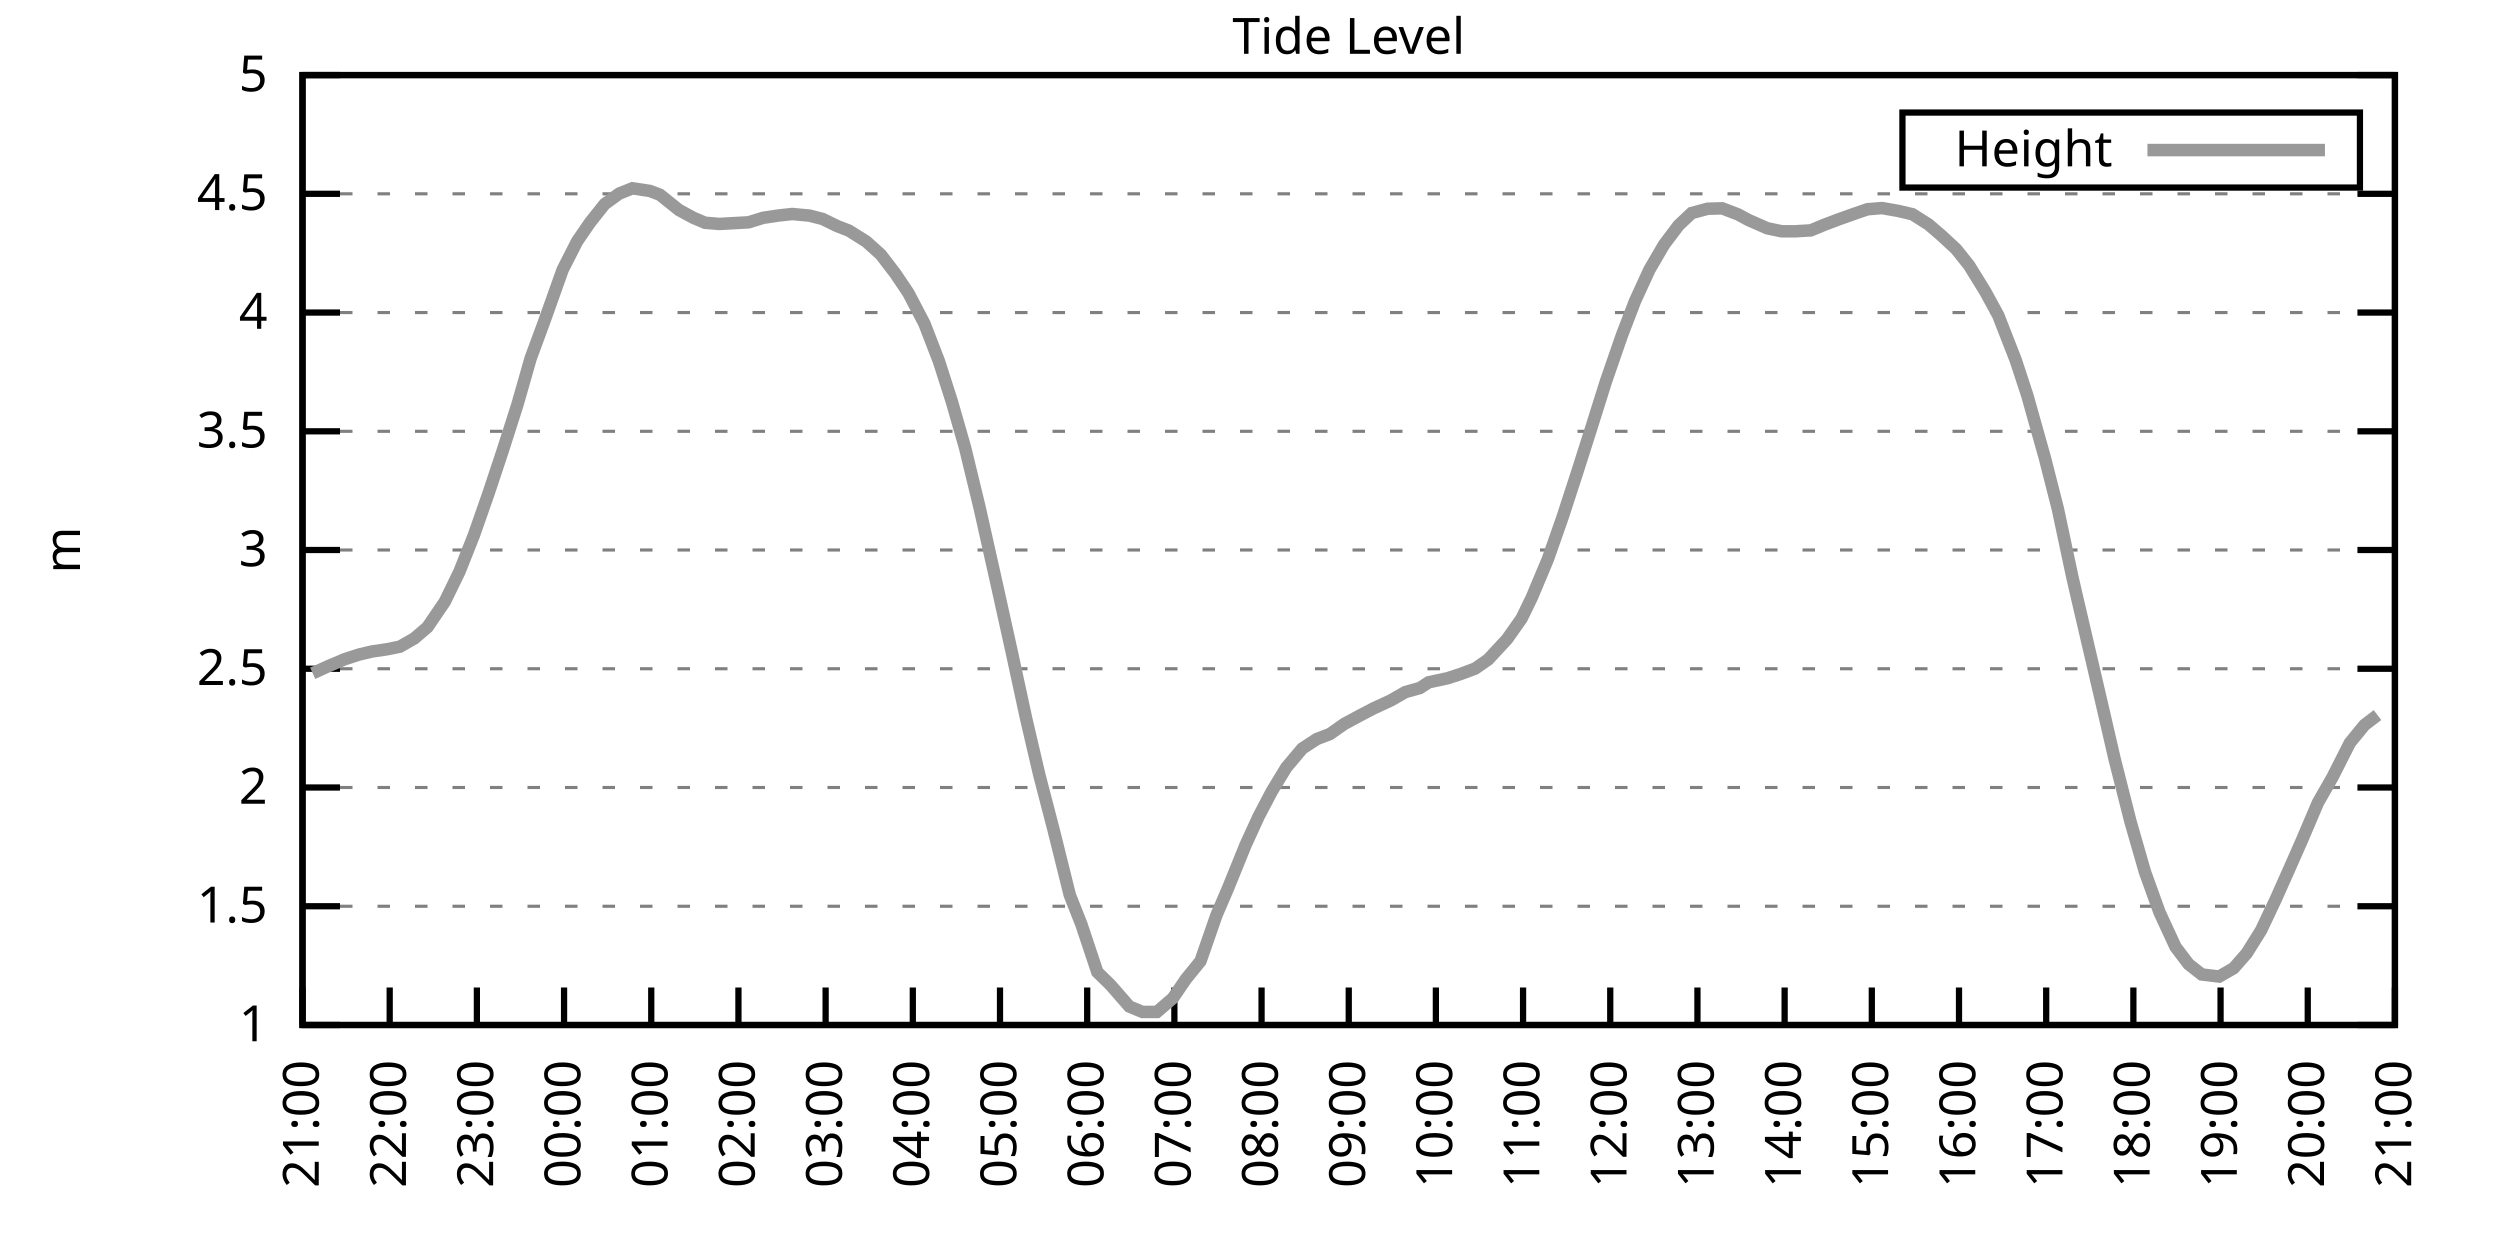
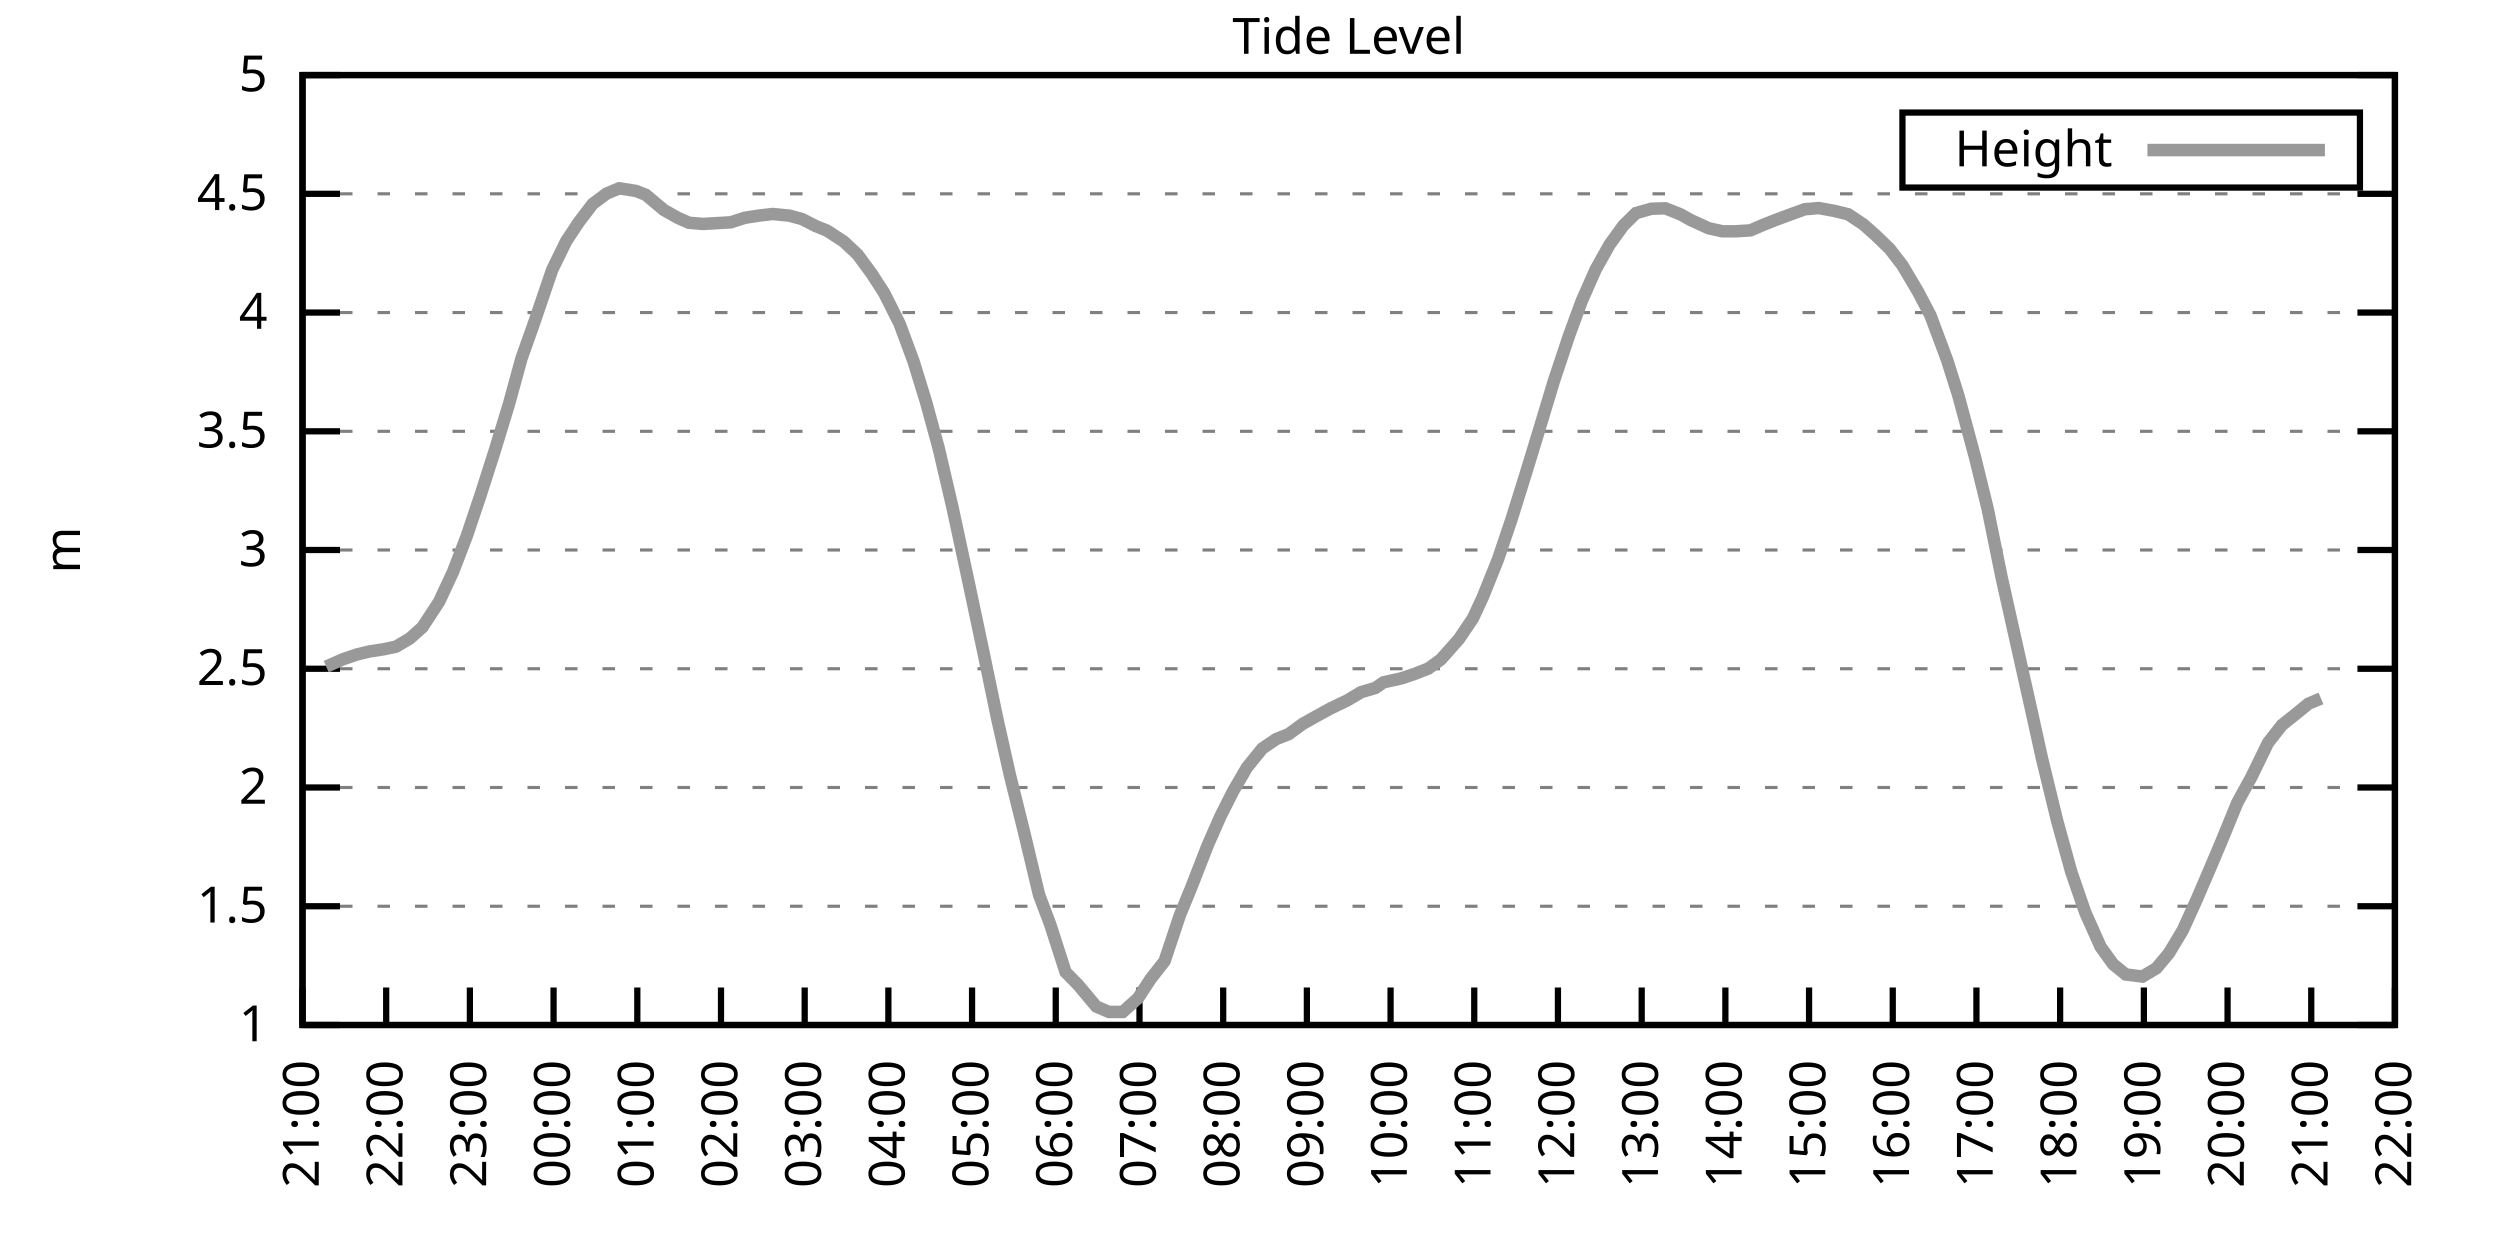
<svg xmlns="http://www.w3.org/2000/svg" xmlns:xlink="http://www.w3.org/1999/xlink" width="400" height="200" viewBox="0 0 400 200">
  <g id="gnuplot_canvas">
    <rect x="0" y="0" width="400" height="200" fill="none" />
    <defs>
      <circle id="gpDot" r="0.5" stroke-width="0.5" stroke="currentColor" />
      <path id="gpPt0" stroke-width="0.333" stroke="currentColor" d="M-1,0 h2 M0,-1 v2" />
      <path id="gpPt1" stroke-width="0.333" stroke="currentColor" d="M-1,-1 L1,1 M1,-1 L-1,1" />
      <path id="gpPt2" stroke-width="0.333" stroke="currentColor" d="M-1,0 L1,0 M0,-1 L0,1 M-1,-1 L1,1 M-1,1 L1,-1" />
      <rect id="gpPt3" stroke-width="0.333" stroke="currentColor" x="-1" y="-1" width="2" height="2" />
      <rect id="gpPt4" stroke-width="0.333" stroke="currentColor" fill="currentColor" x="-1" y="-1" width="2" height="2" />
      <circle id="gpPt5" stroke-width="0.333" stroke="currentColor" cx="0" cy="0" r="1" />
      <use xlink:href="#gpPt5" id="gpPt6" fill="currentColor" stroke="none" />
      <path id="gpPt7" stroke-width="0.333" stroke="currentColor" d="M0,-1.33 L-1.33,0.67 L1.33,0.67 z" />
      <use xlink:href="#gpPt7" id="gpPt8" fill="currentColor" stroke="none" />
      <use xlink:href="#gpPt7" id="gpPt9" stroke="currentColor" transform="rotate(180)" />
      <use xlink:href="#gpPt9" id="gpPt10" fill="currentColor" stroke="none" />
      <use xlink:href="#gpPt3" id="gpPt11" stroke="currentColor" transform="rotate(45)" />
      <use xlink:href="#gpPt11" id="gpPt12" fill="currentColor" stroke="none" />
      <path id="gpPt13" stroke-width="0.333" stroke="currentColor" d="M0,1.330 L1.265,0.411 L0.782,-1.067 L-0.782,-1.076 L-1.265,0.411 z" />
      <use xlink:href="#gpPt13" id="gpPt14" fill="currentColor" stroke="none" />
      <filter id="textbox" filterUnits="objectBoundingBox" x="0" y="0" height="1" width="1">
        <feFlood flood-color="white" flood-opacity="1" result="bgnd" />
        <feComposite in="SourceGraphic" in2="bgnd" operator="atop" />
      </filter>
      <filter id="greybox" filterUnits="objectBoundingBox" x="0" y="0" height="1" width="1">
        <feFlood flood-color="lightgrey" flood-opacity="1" result="grey" />
        <feComposite in="SourceGraphic" in2="grey" operator="atop" />
      </filter>
    </defs>
    <g fill="none" color="white" stroke="currentColor" stroke-width="1.00" stroke-linecap="butt" stroke-linejoin="miter">
</g>
    <g fill="none" color="black" stroke="currentColor" stroke-width="1.00" stroke-linecap="butt" stroke-linejoin="miter">
      <g stroke="none" shape-rendering="crispEdges">
        <polygon fill="rgb(255, 255, 255)" points="48.40,164.00 383.18,164.00 383.18,12.02 48.40,12.02 " />
      </g>
    </g>
    <g fill="none" color="black" stroke="currentColor" stroke-width="1.00" stroke-linecap="butt" stroke-linejoin="miter">
</g>
    <g fill="none" color="black" stroke="black" stroke-width="0.50" stroke-linecap="butt" stroke-linejoin="miter">
</g>
    <g fill="none" color="gray" stroke="currentColor" stroke-width="0.50" stroke-linecap="butt" stroke-linejoin="miter">
      <path stroke="gray" stroke-dasharray="2,4" class="gridline" d="M48.40,164.00 L383.19,164.00  " />
    </g>
    <g fill="none" color="gray" stroke="gray" stroke-width="1.00" stroke-linecap="butt" stroke-linejoin="miter">
</g>
    <g fill="none" color="black" stroke="currentColor" stroke-width="1.00" stroke-linecap="butt" stroke-linejoin="miter">
      <path stroke="black" d="M48.40,164.00 L54.40,164.00 M383.19,164.00 L377.19,164.00  " />
      <g transform="translate(42.80,166.60)" stroke="none" fill="black" font-family="Sans" font-size="8.00" text-anchor="end">
        <text>
          <tspan font-family="Sans"> 1</tspan>
        </text>
      </g>
    </g>
    <g fill="none" color="black" stroke="currentColor" stroke-width="1.00" stroke-linecap="butt" stroke-linejoin="miter">
</g>
    <g fill="none" color="black" stroke="black" stroke-width="0.50" stroke-linecap="butt" stroke-linejoin="miter">
</g>
    <g fill="none" color="gray" stroke="currentColor" stroke-width="0.50" stroke-linecap="butt" stroke-linejoin="miter">
      <path stroke="gray" stroke-dasharray="2,4" class="gridline" d="M48.40,145.00 L383.19,145.00  " />
    </g>
    <g fill="none" color="gray" stroke="gray" stroke-width="1.00" stroke-linecap="butt" stroke-linejoin="miter">
</g>
    <g fill="none" color="black" stroke="currentColor" stroke-width="1.00" stroke-linecap="butt" stroke-linejoin="miter">
      <path stroke="black" d="M48.40,145.00 L54.40,145.00 M383.19,145.00 L377.19,145.00  " />
      <g transform="translate(42.80,147.60)" stroke="none" fill="black" font-family="Sans" font-size="8.00" text-anchor="end">
        <text>
          <tspan font-family="Sans"> 1.5</tspan>
        </text>
      </g>
    </g>
    <g fill="none" color="black" stroke="currentColor" stroke-width="1.00" stroke-linecap="butt" stroke-linejoin="miter">
</g>
    <g fill="none" color="black" stroke="black" stroke-width="0.50" stroke-linecap="butt" stroke-linejoin="miter">
</g>
    <g fill="none" color="gray" stroke="currentColor" stroke-width="0.50" stroke-linecap="butt" stroke-linejoin="miter">
      <path stroke="gray" stroke-dasharray="2,4" class="gridline" d="M48.40,126.00 L383.19,126.00  " />
    </g>
    <g fill="none" color="gray" stroke="gray" stroke-width="1.00" stroke-linecap="butt" stroke-linejoin="miter">
</g>
    <g fill="none" color="black" stroke="currentColor" stroke-width="1.00" stroke-linecap="butt" stroke-linejoin="miter">
      <path stroke="black" d="M48.40,126.00 L54.40,126.00 M383.19,126.00 L377.19,126.00  " />
      <g transform="translate(42.80,128.60)" stroke="none" fill="black" font-family="Sans" font-size="8.00" text-anchor="end">
        <text>
          <tspan font-family="Sans"> 2</tspan>
        </text>
      </g>
    </g>
    <g fill="none" color="black" stroke="currentColor" stroke-width="1.00" stroke-linecap="butt" stroke-linejoin="miter">
</g>
    <g fill="none" color="black" stroke="black" stroke-width="0.50" stroke-linecap="butt" stroke-linejoin="miter">
</g>
    <g fill="none" color="gray" stroke="currentColor" stroke-width="0.50" stroke-linecap="butt" stroke-linejoin="miter">
      <path stroke="gray" stroke-dasharray="2,4" class="gridline" d="M48.40,107.00 L383.19,107.00  " />
    </g>
    <g fill="none" color="gray" stroke="gray" stroke-width="1.00" stroke-linecap="butt" stroke-linejoin="miter">
</g>
    <g fill="none" color="black" stroke="currentColor" stroke-width="1.00" stroke-linecap="butt" stroke-linejoin="miter">
      <path stroke="black" d="M48.40,107.00 L54.40,107.00 M383.19,107.00 L377.19,107.00  " />
      <g transform="translate(42.80,109.60)" stroke="none" fill="black" font-family="Sans" font-size="8.00" text-anchor="end">
        <text>
          <tspan font-family="Sans"> 2.5</tspan>
        </text>
      </g>
    </g>
    <g fill="none" color="black" stroke="currentColor" stroke-width="1.00" stroke-linecap="butt" stroke-linejoin="miter">
</g>
    <g fill="none" color="black" stroke="black" stroke-width="0.50" stroke-linecap="butt" stroke-linejoin="miter">
</g>
    <g fill="none" color="gray" stroke="currentColor" stroke-width="0.50" stroke-linecap="butt" stroke-linejoin="miter">
      <path stroke="gray" stroke-dasharray="2,4" class="gridline" d="M48.40,88.00 L383.19,88.00  " />
    </g>
    <g fill="none" color="gray" stroke="gray" stroke-width="1.00" stroke-linecap="butt" stroke-linejoin="miter">
</g>
    <g fill="none" color="black" stroke="currentColor" stroke-width="1.00" stroke-linecap="butt" stroke-linejoin="miter">
      <path stroke="black" d="M48.40,88.00 L54.40,88.00 M383.19,88.00 L377.19,88.00  " />
      <g transform="translate(42.80,90.60)" stroke="none" fill="black" font-family="Sans" font-size="8.00" text-anchor="end">
        <text>
          <tspan font-family="Sans"> 3</tspan>
        </text>
      </g>
    </g>
    <g fill="none" color="black" stroke="currentColor" stroke-width="1.00" stroke-linecap="butt" stroke-linejoin="miter">
</g>
    <g fill="none" color="black" stroke="black" stroke-width="0.50" stroke-linecap="butt" stroke-linejoin="miter">
</g>
    <g fill="none" color="gray" stroke="currentColor" stroke-width="0.50" stroke-linecap="butt" stroke-linejoin="miter">
      <path stroke="gray" stroke-dasharray="2,4" class="gridline" d="M48.40,69.01 L383.19,69.01  " />
    </g>
    <g fill="none" color="gray" stroke="gray" stroke-width="1.00" stroke-linecap="butt" stroke-linejoin="miter">
</g>
    <g fill="none" color="black" stroke="currentColor" stroke-width="1.00" stroke-linecap="butt" stroke-linejoin="miter">
      <path stroke="black" d="M48.40,69.01 L54.40,69.01 M383.19,69.01 L377.19,69.01  " />
      <g transform="translate(42.80,71.61)" stroke="none" fill="black" font-family="Sans" font-size="8.00" text-anchor="end">
        <text>
          <tspan font-family="Sans"> 3.5</tspan>
        </text>
      </g>
    </g>
    <g fill="none" color="black" stroke="currentColor" stroke-width="1.00" stroke-linecap="butt" stroke-linejoin="miter">
</g>
    <g fill="none" color="black" stroke="black" stroke-width="0.50" stroke-linecap="butt" stroke-linejoin="miter">
</g>
    <g fill="none" color="gray" stroke="currentColor" stroke-width="0.50" stroke-linecap="butt" stroke-linejoin="miter">
      <path stroke="gray" stroke-dasharray="2,4" class="gridline" d="M48.40,50.01 L383.19,50.01  " />
    </g>
    <g fill="none" color="gray" stroke="gray" stroke-width="1.00" stroke-linecap="butt" stroke-linejoin="miter">
</g>
    <g fill="none" color="black" stroke="currentColor" stroke-width="1.00" stroke-linecap="butt" stroke-linejoin="miter">
      <path stroke="black" d="M48.40,50.01 L54.40,50.01 M383.19,50.01 L377.19,50.01  " />
      <g transform="translate(42.80,52.61)" stroke="none" fill="black" font-family="Sans" font-size="8.00" text-anchor="end">
        <text>
          <tspan font-family="Sans"> 4</tspan>
        </text>
      </g>
    </g>
    <g fill="none" color="black" stroke="currentColor" stroke-width="1.00" stroke-linecap="butt" stroke-linejoin="miter">
</g>
    <g fill="none" color="black" stroke="black" stroke-width="0.50" stroke-linecap="butt" stroke-linejoin="miter">
</g>
    <g fill="none" color="gray" stroke="currentColor" stroke-width="0.50" stroke-linecap="butt" stroke-linejoin="miter">
      <path stroke="gray" stroke-dasharray="2,4" class="gridline" d="M48.40,31.01 L383.19,31.01  " />
    </g>
    <g fill="none" color="gray" stroke="gray" stroke-width="1.00" stroke-linecap="butt" stroke-linejoin="miter">
</g>
    <g fill="none" color="black" stroke="currentColor" stroke-width="1.00" stroke-linecap="butt" stroke-linejoin="miter">
      <path stroke="black" d="M48.40,31.01 L54.40,31.01 M383.19,31.01 L377.19,31.01  " />
      <g transform="translate(42.80,33.61)" stroke="none" fill="black" font-family="Sans" font-size="8.00" text-anchor="end">
        <text>
          <tspan font-family="Sans"> 4.5</tspan>
        </text>
      </g>
    </g>
    <g fill="none" color="black" stroke="currentColor" stroke-width="1.00" stroke-linecap="butt" stroke-linejoin="miter">
</g>
    <g fill="none" color="black" stroke="black" stroke-width="0.50" stroke-linecap="butt" stroke-linejoin="miter">
</g>
    <g fill="none" color="gray" stroke="currentColor" stroke-width="0.50" stroke-linecap="butt" stroke-linejoin="miter">
      <path stroke="gray" stroke-dasharray="2,4" class="gridline" d="M48.40,12.01 L383.19,12.01  " />
    </g>
    <g fill="none" color="gray" stroke="gray" stroke-width="1.00" stroke-linecap="butt" stroke-linejoin="miter">
</g>
    <g fill="none" color="black" stroke="currentColor" stroke-width="1.00" stroke-linecap="butt" stroke-linejoin="miter">
      <path stroke="black" d="M48.40,12.01 L54.40,12.01 M383.19,12.01 L377.19,12.01  " />
      <g transform="translate(42.80,14.61)" stroke="none" fill="black" font-family="Sans" font-size="8.00" text-anchor="end">
        <text>
          <tspan font-family="Sans"> 5</tspan>
        </text>
      </g>
    </g>
    <g fill="none" color="black" stroke="currentColor" stroke-width="1.00" stroke-linecap="butt" stroke-linejoin="miter">
      <path stroke="black" d="M48.40,164.00 L48.40,158.00  " />
      <g transform="translate(51.00,169.60) rotate(270.00)" stroke="none" fill="black" font-family="Sans" font-size="8.00" text-anchor="end">
        <text>
          <tspan font-family="Sans">21:00</tspan>
        </text>
      </g>
    </g>
    <g fill="none" color="black" stroke="currentColor" stroke-width="1.00" stroke-linecap="butt" stroke-linejoin="miter">
-       <path stroke="black" d="M62.35,164.00 L62.35,158.00  " />
-       <g transform="translate(64.95,169.60) rotate(270.00)" stroke="none" fill="black" font-family="Sans" font-size="8.00" text-anchor="end">
+       <path stroke="black" d="M61.79,164.00 L61.79,158.00  " />
+       <g transform="translate(64.39,169.60) rotate(270.00)" stroke="none" fill="black" font-family="Sans" font-size="8.00" text-anchor="end">
        <text>
          <tspan font-family="Sans">22:00</tspan>
        </text>
      </g>
    </g>
    <g fill="none" color="black" stroke="currentColor" stroke-width="1.00" stroke-linecap="butt" stroke-linejoin="miter">
-       <path stroke="black" d="M76.30,164.00 L76.30,158.00  " />
-       <g transform="translate(78.90,169.60) rotate(270.00)" stroke="none" fill="black" font-family="Sans" font-size="8.00" text-anchor="end">
+       <path stroke="black" d="M75.18,164.00 L75.18,158.00  " />
+       <g transform="translate(77.78,169.60) rotate(270.00)" stroke="none" fill="black" font-family="Sans" font-size="8.00" text-anchor="end">
        <text>
          <tspan font-family="Sans">23:00</tspan>
        </text>
      </g>
    </g>
    <g fill="none" color="black" stroke="currentColor" stroke-width="1.00" stroke-linecap="butt" stroke-linejoin="miter">
-       <path stroke="black" d="M90.25,164.00 L90.25,158.00  " />
-       <g transform="translate(92.85,169.60) rotate(270.00)" stroke="none" fill="black" font-family="Sans" font-size="8.00" text-anchor="end">
+       <path stroke="black" d="M88.57,164.00 L88.57,158.00  " />
+       <g transform="translate(91.17,169.60) rotate(270.00)" stroke="none" fill="black" font-family="Sans" font-size="8.00" text-anchor="end">
        <text>
          <tspan font-family="Sans">00:00</tspan>
        </text>
      </g>
    </g>
    <g fill="none" color="black" stroke="currentColor" stroke-width="1.00" stroke-linecap="butt" stroke-linejoin="miter">
-       <path stroke="black" d="M104.20,164.00 L104.20,158.00  " />
-       <g transform="translate(106.80,169.60) rotate(270.00)" stroke="none" fill="black" font-family="Sans" font-size="8.00" text-anchor="end">
+       <path stroke="black" d="M101.97,164.00 L101.97,158.00  " />
+       <g transform="translate(104.57,169.60) rotate(270.00)" stroke="none" fill="black" font-family="Sans" font-size="8.00" text-anchor="end">
        <text>
          <tspan font-family="Sans">01:00</tspan>
        </text>
      </g>
    </g>
    <g fill="none" color="black" stroke="currentColor" stroke-width="1.00" stroke-linecap="butt" stroke-linejoin="miter">
-       <path stroke="black" d="M118.15,164.00 L118.15,158.00  " />
-       <g transform="translate(120.75,169.60) rotate(270.00)" stroke="none" fill="black" font-family="Sans" font-size="8.00" text-anchor="end">
+       <path stroke="black" d="M115.36,164.00 L115.36,158.00  " />
+       <g transform="translate(117.96,169.60) rotate(270.00)" stroke="none" fill="black" font-family="Sans" font-size="8.00" text-anchor="end">
        <text>
          <tspan font-family="Sans">02:00</tspan>
        </text>
      </g>
    </g>
    <g fill="none" color="black" stroke="currentColor" stroke-width="1.00" stroke-linecap="butt" stroke-linejoin="miter">
-       <path stroke="black" d="M132.10,164.00 L132.10,158.00  " />
-       <g transform="translate(134.70,169.60) rotate(270.00)" stroke="none" fill="black" font-family="Sans" font-size="8.00" text-anchor="end">
+       <path stroke="black" d="M128.75,164.00 L128.75,158.00  " />
+       <g transform="translate(131.35,169.60) rotate(270.00)" stroke="none" fill="black" font-family="Sans" font-size="8.00" text-anchor="end">
        <text>
          <tspan font-family="Sans">03:00</tspan>
        </text>
      </g>
    </g>
    <g fill="none" color="black" stroke="currentColor" stroke-width="1.00" stroke-linecap="butt" stroke-linejoin="miter">
-       <path stroke="black" d="M146.05,164.00 L146.05,158.00  " />
-       <g transform="translate(148.65,169.60) rotate(270.00)" stroke="none" fill="black" font-family="Sans" font-size="8.00" text-anchor="end">
+       <path stroke="black" d="M142.14,164.00 L142.14,158.00  " />
+       <g transform="translate(144.74,169.60) rotate(270.00)" stroke="none" fill="black" font-family="Sans" font-size="8.00" text-anchor="end">
        <text>
          <tspan font-family="Sans">04:00</tspan>
        </text>
      </g>
    </g>
    <g fill="none" color="black" stroke="currentColor" stroke-width="1.00" stroke-linecap="butt" stroke-linejoin="miter">
-       <path stroke="black" d="M160.00,164.00 L160.00,158.00  " />
-       <g transform="translate(162.60,169.60) rotate(270.00)" stroke="none" fill="black" font-family="Sans" font-size="8.00" text-anchor="end">
+       <path stroke="black" d="M155.53,164.00 L155.53,158.00  " />
+       <g transform="translate(158.13,169.60) rotate(270.00)" stroke="none" fill="black" font-family="Sans" font-size="8.00" text-anchor="end">
        <text>
          <tspan font-family="Sans">05:00</tspan>
        </text>
      </g>
    </g>
    <g fill="none" color="black" stroke="currentColor" stroke-width="1.00" stroke-linecap="butt" stroke-linejoin="miter">
-       <path stroke="black" d="M173.95,164.00 L173.95,158.00  " />
-       <g transform="translate(176.55,169.60) rotate(270.00)" stroke="none" fill="black" font-family="Sans" font-size="8.00" text-anchor="end">
+       <path stroke="black" d="M168.92,164.00 L168.92,158.00  " />
+       <g transform="translate(171.52,169.60) rotate(270.00)" stroke="none" fill="black" font-family="Sans" font-size="8.00" text-anchor="end">
        <text>
          <tspan font-family="Sans">06:00</tspan>
        </text>
      </g>
    </g>
    <g fill="none" color="black" stroke="currentColor" stroke-width="1.00" stroke-linecap="butt" stroke-linejoin="miter">
-       <path stroke="black" d="M187.90,164.00 L187.90,158.00  " />
-       <g transform="translate(190.50,169.60) rotate(270.00)" stroke="none" fill="black" font-family="Sans" font-size="8.00" text-anchor="end">
+       <path stroke="black" d="M182.32,164.00 L182.32,158.00  " />
+       <g transform="translate(184.92,169.60) rotate(270.00)" stroke="none" fill="black" font-family="Sans" font-size="8.00" text-anchor="end">
        <text>
          <tspan font-family="Sans">07:00</tspan>
        </text>
      </g>
    </g>
    <g fill="none" color="black" stroke="currentColor" stroke-width="1.00" stroke-linecap="butt" stroke-linejoin="miter">
-       <path stroke="black" d="M201.85,164.00 L201.85,158.00  " />
-       <g transform="translate(204.45,169.60) rotate(270.00)" stroke="none" fill="black" font-family="Sans" font-size="8.00" text-anchor="end">
+       <path stroke="black" d="M195.71,164.00 L195.71,158.00  " />
+       <g transform="translate(198.31,169.60) rotate(270.00)" stroke="none" fill="black" font-family="Sans" font-size="8.00" text-anchor="end">
        <text>
          <tspan font-family="Sans">08:00</tspan>
        </text>
      </g>
    </g>
    <g fill="none" color="black" stroke="currentColor" stroke-width="1.00" stroke-linecap="butt" stroke-linejoin="miter">
-       <path stroke="black" d="M215.80,164.00 L215.80,158.00  " />
-       <g transform="translate(218.40,169.60) rotate(270.00)" stroke="none" fill="black" font-family="Sans" font-size="8.00" text-anchor="end">
+       <path stroke="black" d="M209.10,164.00 L209.10,158.00  " />
+       <g transform="translate(211.70,169.60) rotate(270.00)" stroke="none" fill="black" font-family="Sans" font-size="8.00" text-anchor="end">
        <text>
          <tspan font-family="Sans">09:00</tspan>
        </text>
      </g>
    </g>
    <g fill="none" color="black" stroke="currentColor" stroke-width="1.00" stroke-linecap="butt" stroke-linejoin="miter">
-       <path stroke="black" d="M229.74,164.00 L229.74,158.00  " />
-       <g transform="translate(232.34,169.60) rotate(270.00)" stroke="none" fill="black" font-family="Sans" font-size="8.00" text-anchor="end">
+       <path stroke="black" d="M222.49,164.00 L222.49,158.00  " />
+       <g transform="translate(225.09,169.60) rotate(270.00)" stroke="none" fill="black" font-family="Sans" font-size="8.00" text-anchor="end">
        <text>
          <tspan font-family="Sans">10:00</tspan>
        </text>
      </g>
    </g>
    <g fill="none" color="black" stroke="currentColor" stroke-width="1.00" stroke-linecap="butt" stroke-linejoin="miter">
-       <path stroke="black" d="M243.69,164.00 L243.69,158.00  " />
-       <g transform="translate(246.29,169.60) rotate(270.00)" stroke="none" fill="black" font-family="Sans" font-size="8.00" text-anchor="end">
+       <path stroke="black" d="M235.88,164.00 L235.88,158.00  " />
+       <g transform="translate(238.48,169.60) rotate(270.00)" stroke="none" fill="black" font-family="Sans" font-size="8.00" text-anchor="end">
        <text>
          <tspan font-family="Sans">11:00</tspan>
        </text>
      </g>
    </g>
    <g fill="none" color="black" stroke="currentColor" stroke-width="1.00" stroke-linecap="butt" stroke-linejoin="miter">
-       <path stroke="black" d="M257.64,164.00 L257.64,158.00  " />
-       <g transform="translate(260.24,169.60) rotate(270.00)" stroke="none" fill="black" font-family="Sans" font-size="8.00" text-anchor="end">
+       <path stroke="black" d="M249.27,164.00 L249.27,158.00  " />
+       <g transform="translate(251.87,169.60) rotate(270.00)" stroke="none" fill="black" font-family="Sans" font-size="8.00" text-anchor="end">
        <text>
          <tspan font-family="Sans">12:00</tspan>
        </text>
      </g>
    </g>
    <g fill="none" color="black" stroke="currentColor" stroke-width="1.00" stroke-linecap="butt" stroke-linejoin="miter">
-       <path stroke="black" d="M271.59,164.00 L271.59,158.00  " />
-       <g transform="translate(274.19,169.60) rotate(270.00)" stroke="none" fill="black" font-family="Sans" font-size="8.00" text-anchor="end">
+       <path stroke="black" d="M262.67,164.00 L262.67,158.00  " />
+       <g transform="translate(265.27,169.60) rotate(270.00)" stroke="none" fill="black" font-family="Sans" font-size="8.00" text-anchor="end">
        <text>
          <tspan font-family="Sans">13:00</tspan>
        </text>
      </g>
    </g>
    <g fill="none" color="black" stroke="currentColor" stroke-width="1.00" stroke-linecap="butt" stroke-linejoin="miter">
-       <path stroke="black" d="M285.54,164.00 L285.54,158.00  " />
-       <g transform="translate(288.14,169.60) rotate(270.00)" stroke="none" fill="black" font-family="Sans" font-size="8.00" text-anchor="end">
+       <path stroke="black" d="M276.06,164.00 L276.06,158.00  " />
+       <g transform="translate(278.66,169.60) rotate(270.00)" stroke="none" fill="black" font-family="Sans" font-size="8.00" text-anchor="end">
        <text>
          <tspan font-family="Sans">14:00</tspan>
        </text>
      </g>
    </g>
    <g fill="none" color="black" stroke="currentColor" stroke-width="1.00" stroke-linecap="butt" stroke-linejoin="miter">
-       <path stroke="black" d="M299.49,164.00 L299.49,158.00  " />
-       <g transform="translate(302.09,169.60) rotate(270.00)" stroke="none" fill="black" font-family="Sans" font-size="8.00" text-anchor="end">
+       <path stroke="black" d="M289.45,164.00 L289.45,158.00  " />
+       <g transform="translate(292.05,169.60) rotate(270.00)" stroke="none" fill="black" font-family="Sans" font-size="8.00" text-anchor="end">
        <text>
          <tspan font-family="Sans">15:00</tspan>
        </text>
      </g>
    </g>
    <g fill="none" color="black" stroke="currentColor" stroke-width="1.00" stroke-linecap="butt" stroke-linejoin="miter">
-       <path stroke="black" d="M313.44,164.00 L313.44,158.00  " />
-       <g transform="translate(316.04,169.60) rotate(270.00)" stroke="none" fill="black" font-family="Sans" font-size="8.00" text-anchor="end">
+       <path stroke="black" d="M302.84,164.00 L302.84,158.00  " />
+       <g transform="translate(305.44,169.60) rotate(270.00)" stroke="none" fill="black" font-family="Sans" font-size="8.00" text-anchor="end">
        <text>
          <tspan font-family="Sans">16:00</tspan>
        </text>
      </g>
    </g>
    <g fill="none" color="black" stroke="currentColor" stroke-width="1.00" stroke-linecap="butt" stroke-linejoin="miter">
-       <path stroke="black" d="M327.39,164.00 L327.39,158.00  " />
-       <g transform="translate(329.99,169.60) rotate(270.00)" stroke="none" fill="black" font-family="Sans" font-size="8.00" text-anchor="end">
+       <path stroke="black" d="M316.23,164.00 L316.23,158.00  " />
+       <g transform="translate(318.83,169.60) rotate(270.00)" stroke="none" fill="black" font-family="Sans" font-size="8.00" text-anchor="end">
        <text>
          <tspan font-family="Sans">17:00</tspan>
        </text>
      </g>
    </g>
    <g fill="none" color="black" stroke="currentColor" stroke-width="1.00" stroke-linecap="butt" stroke-linejoin="miter">
-       <path stroke="black" d="M341.34,164.00 L341.34,158.00  " />
-       <g transform="translate(343.94,169.60) rotate(270.00)" stroke="none" fill="black" font-family="Sans" font-size="8.00" text-anchor="end">
+       <path stroke="black" d="M329.62,164.00 L329.62,158.00  " />
+       <g transform="translate(332.22,169.60) rotate(270.00)" stroke="none" fill="black" font-family="Sans" font-size="8.00" text-anchor="end">
        <text>
          <tspan font-family="Sans">18:00</tspan>
        </text>
      </g>
    </g>
    <g fill="none" color="black" stroke="currentColor" stroke-width="1.00" stroke-linecap="butt" stroke-linejoin="miter">
-       <path stroke="black" d="M355.29,164.00 L355.29,158.00  " />
-       <g transform="translate(357.89,169.60) rotate(270.00)" stroke="none" fill="black" font-family="Sans" font-size="8.00" text-anchor="end">
+       <path stroke="black" d="M343.02,164.00 L343.02,158.00  " />
+       <g transform="translate(345.62,169.60) rotate(270.00)" stroke="none" fill="black" font-family="Sans" font-size="8.00" text-anchor="end">
        <text>
          <tspan font-family="Sans">19:00</tspan>
        </text>
      </g>
    </g>
    <g fill="none" color="black" stroke="currentColor" stroke-width="1.00" stroke-linecap="butt" stroke-linejoin="miter">
-       <path stroke="black" d="M369.24,164.00 L369.24,158.00  " />
-       <g transform="translate(371.84,169.60) rotate(270.00)" stroke="none" fill="black" font-family="Sans" font-size="8.00" text-anchor="end">
+       <path stroke="black" d="M356.41,164.00 L356.41,158.00  " />
+       <g transform="translate(359.01,169.60) rotate(270.00)" stroke="none" fill="black" font-family="Sans" font-size="8.00" text-anchor="end">
        <text>
          <tspan font-family="Sans">20:00</tspan>
+         </text>
+       </g>
+     </g>
+     <g fill="none" color="black" stroke="currentColor" stroke-width="1.00" stroke-linecap="butt" stroke-linejoin="miter">
+       <path stroke="black" d="M369.80,164.00 L369.80,158.00  " />
+       <g transform="translate(372.40,169.60) rotate(270.00)" stroke="none" fill="black" font-family="Sans" font-size="8.00" text-anchor="end">
+         <text>
+           <tspan font-family="Sans">21:00</tspan>
        </text>
      </g>
    </g>
    <g fill="none" color="black" stroke="currentColor" stroke-width="1.00" stroke-linecap="butt" stroke-linejoin="miter">
      <path stroke="black" d="M383.19,164.00 L383.19,158.00  " />
      <g transform="translate(385.79,169.60) rotate(270.00)" stroke="none" fill="black" font-family="Sans" font-size="8.00" text-anchor="end">
        <text>
-           <tspan font-family="Sans">21:00</tspan>
+           <tspan font-family="Sans">22:00</tspan>
        </text>
      </g>
    </g>
    <g fill="none" color="black" stroke="currentColor" stroke-width="1.00" stroke-linecap="butt" stroke-linejoin="miter">
</g>
    <g fill="none" color="black" stroke="currentColor" stroke-width="1.00" stroke-linecap="butt" stroke-linejoin="miter">
      <path stroke="black" d="M48.40,12.01 L48.40,164.00 L383.19,164.00 L383.19,12.01 L48.40,12.01 Z  " />
    </g>
    <g fill="none" color="black" stroke="currentColor" stroke-width="1.00" stroke-linecap="butt" stroke-linejoin="miter">
</g>
    <g fill="none" color="black" stroke="currentColor" stroke-width="1.00" stroke-linecap="butt" stroke-linejoin="miter">
      <path stroke="black" d="M304.39,30.01 L304.39,18.01 L377.59,18.01 L377.59,30.01 L304.39,30.01 Z  " />
    </g>
    <g id="Tide_level_plot_1">
      <g fill="none" color="white" stroke="black" stroke-width="2.00" stroke-linecap="butt" stroke-linejoin="miter">
</g>
      <g fill="none" color="black" stroke="currentColor" stroke-width="2.00" stroke-linecap="butt" stroke-linejoin="miter">
        <g transform="translate(337.99,26.61)" stroke="none" fill="black" font-family="Sans" font-size="8.00" text-anchor="end">
          <text>
            <tspan font-family="Sans">Height</tspan>
          </text>
        </g>
      </g>
      <g fill="none" color="black" stroke="currentColor" stroke-width="2.00" stroke-linecap="butt" stroke-linejoin="miter">
-         <path stroke="rgb(153, 153, 153)" d="M343.59,24.01 L371.99,24.01 M50.03,107.73 L52.35,106.66 L55.14,105.48 L57.47,104.72 L59.56,104.23 L61.88,103.89   L63.98,103.47 L66.30,102.14 L68.39,100.35 L71.18,96.25 L73.51,91.46 L75.83,85.61 L78.16,78.96 L80.48,71.97   L82.81,64.67 L84.90,57.34 L86.99,51.68 L90.02,43.17 L92.34,38.61 L94.43,35.57 L96.76,32.64 L99.08,30.97   L101.18,30.13 L103.97,30.55 L105.59,31.16 L108.62,33.59 L110.94,34.85 L112.80,35.64 L115.13,35.83 L119.78,35.57   L122.10,34.85 L124.66,34.47 L126.75,34.24 L129.54,34.50 L131.63,35.04 L133.96,36.18 L135.82,36.90 L138.61,38.65   L140.93,40.74 L143.26,43.78 L145.35,46.89 L147.91,51.79 L150.23,57.80 L152.32,64.33 L154.42,71.67 L156.74,81.24   L159.53,93.70 L161.86,104.23 L164.18,114.95 L166.27,123.91 L168.60,132.88 L171.16,143.18 L173.02,147.89 L175.57,155.53   L177.67,157.58 L180.69,161.04 L182.78,161.91 L185.11,161.91 L187.66,159.71 L189.76,156.63 L192.08,153.78 L194.64,146.41   L196.50,142.08 L199.29,135.20 L201.38,130.64 L203.47,126.65 L205.80,122.81 L208.36,119.77 L210.68,118.25 L212.77,117.45   L215.10,115.82 L217.42,114.57 L219.75,113.35 L222.54,112.06 L224.86,110.73 L227.19,110.08 L228.58,109.17 L231.60,108.52   L233.70,107.84 L236.02,106.97 L238.11,105.52 L241.14,102.25 L243.46,98.95 L245.09,95.60 L247.65,89.49 L249.97,82.88   L252.30,75.73 L254.39,69.16 L256.95,61.03 L259.50,53.66 L261.60,48.18 L263.92,43.13 L266.25,39.14 L268.57,36.06   L270.66,34.09 L273.22,33.40 L275.55,33.33 L278.10,34.31 L279.73,35.19 L282.75,36.52 L285.08,37.01 L287.17,37.01   L289.73,36.86 L291.82,35.99 L294.15,35.11 L296.70,34.20 L298.80,33.48 L301.12,33.29 L303.68,33.74 L306.00,34.28   L308.56,35.91 L310.65,37.70 L312.98,39.86 L315.07,42.48 L317.63,46.63 L319.72,50.46 L322.51,57.61 L324.37,63.27   L327.16,73.19 L329.25,81.39 L331.58,92.34 L332.27,95.34 L336.46,113.31 L338.32,121.37 L340.88,131.47 L343.20,139.53   L345.53,145.99 L348.08,151.50 L350.18,154.27 L352.27,155.91 L355.06,156.25 L357.38,154.92 L359.48,152.52 L361.80,148.80   L364.13,143.86 L366.45,138.66 L368.31,134.44 L370.87,128.43 L373.19,124.37 L375.98,118.86 L378.31,116.01 L380.40,114.41    " />
+         <path stroke="rgb(153, 153, 153)" d="M343.59,24.01 L371.99,24.01 M52.19,106.66 L54.87,105.48 L57.10,104.72 L59.11,104.23 L61.35,103.89 L63.35,103.47   L65.59,102.14 L67.59,100.35 L70.27,96.25 L72.50,91.46 L74.74,85.61 L76.97,78.96 L79.20,71.97 L81.43,64.67   L83.44,57.34 L85.45,51.68 L88.35,43.17 L90.58,38.61 L92.59,35.57 L94.82,32.64 L97.06,30.97 L99.06,30.13   L101.74,30.55 L103.31,31.16 L106.21,33.59 L108.44,34.85 L110.22,35.64 L112.46,35.83 L116.92,35.57 L119.15,34.85   L121.61,34.47 L123.62,34.24 L126.29,34.50 L128.30,35.04 L130.54,36.18 L132.32,36.90 L135.00,38.65 L137.23,40.74   L139.46,43.78 L141.47,46.89 L143.93,51.79 L146.16,57.80 L148.17,64.33 L150.18,71.67 L152.41,81.24 L155.09,93.70   L157.32,104.23 L159.55,114.95 L161.56,123.91 L163.79,132.88 L166.25,143.18 L168.03,147.89 L170.49,155.53 L172.50,157.58   L175.40,161.04 L177.41,161.91 L179.64,161.91 L182.09,159.71 L184.10,156.63 L186.33,153.78 L188.79,146.41 L190.57,142.08   L193.25,135.20 L195.26,130.64 L197.27,126.65 L199.50,122.81 L201.96,119.77 L204.19,118.25 L206.20,117.45 L208.43,115.82   L210.66,114.57 L212.89,113.35 L215.57,112.06 L217.80,110.73 L220.04,110.08 L221.37,109.17 L224.28,108.52 L226.29,107.84   L228.52,106.97 L230.53,105.52 L233.43,102.25 L235.66,98.95 L237.22,95.60 L239.68,89.49 L241.91,82.88 L244.14,75.73   L246.15,69.16 L248.60,61.03 L251.06,53.66 L253.07,48.18 L255.30,43.13 L257.53,39.14 L259.76,36.06 L261.77,34.09   L264.23,33.40 L266.46,33.33 L268.92,34.31 L270.48,35.19 L273.38,36.52 L275.61,37.01 L277.62,37.01 L280.07,36.86   L282.08,35.99 L284.32,35.11 L286.77,34.20 L288.78,33.48 L291.01,33.29 L293.47,33.74 L295.70,34.28 L298.15,35.91   L300.16,37.70 L302.39,39.86 L304.40,42.48 L306.86,46.63 L308.87,50.46 L311.54,57.61 L313.33,63.27 L316.01,73.19   L318.02,81.39 L320.25,92.34 L320.92,95.34 L324.94,113.31 L326.72,121.37 L329.18,131.47 L331.41,139.53 L333.64,145.99   L336.10,151.50 L338.10,154.27 L340.11,155.91 L342.79,156.25 L345.02,154.92 L347.03,152.52 L349.26,148.80 L351.50,143.86   L353.73,138.66 L355.51,134.44 L357.97,128.43 L360.20,124.37 L362.88,118.86 L365.11,116.01 L367.12,114.41 L369.35,112.59   L371.36,111.75  " />
      </g>
    </g>
    <g fill="none" color="black" stroke="currentColor" stroke-width="2.00" stroke-linecap="butt" stroke-linejoin="miter">
</g>
    <g fill="none" color="black" stroke="black" stroke-width="1.00" stroke-linecap="butt" stroke-linejoin="miter">
</g>
    <g fill="none" color="black" stroke="currentColor" stroke-width="1.00" stroke-linecap="butt" stroke-linejoin="miter">
      <path stroke="black" d="M48.40,12.01 L48.40,164.00 L383.19,164.00 L383.19,12.01 L48.40,12.01 Z  " />
      <g transform="translate(12.80,88.01) rotate(270.00)" stroke="none" fill="black" font-family="Sans" font-size="8.00" text-anchor="middle">
        <text>
          <tspan font-family="Sans">m</tspan>
        </text>
      </g>
    </g>
    <g fill="none" color="black" stroke="currentColor" stroke-width="1.00" stroke-linecap="butt" stroke-linejoin="miter">
</g>
    <g fill="none" color="black" stroke="currentColor" stroke-width="1.00" stroke-linecap="butt" stroke-linejoin="miter">
      <g transform="translate(215.79,8.61)" stroke="none" fill="black" font-family="Sans" font-size="8.00" text-anchor="middle">
        <text>
          <tspan font-family="Sans">Tide Level</tspan>
        </text>
      </g>
    </g>
    <g fill="none" color="black" stroke="currentColor" stroke-width="1.00" stroke-linecap="butt" stroke-linejoin="miter">
</g>
  </g>
</svg>
